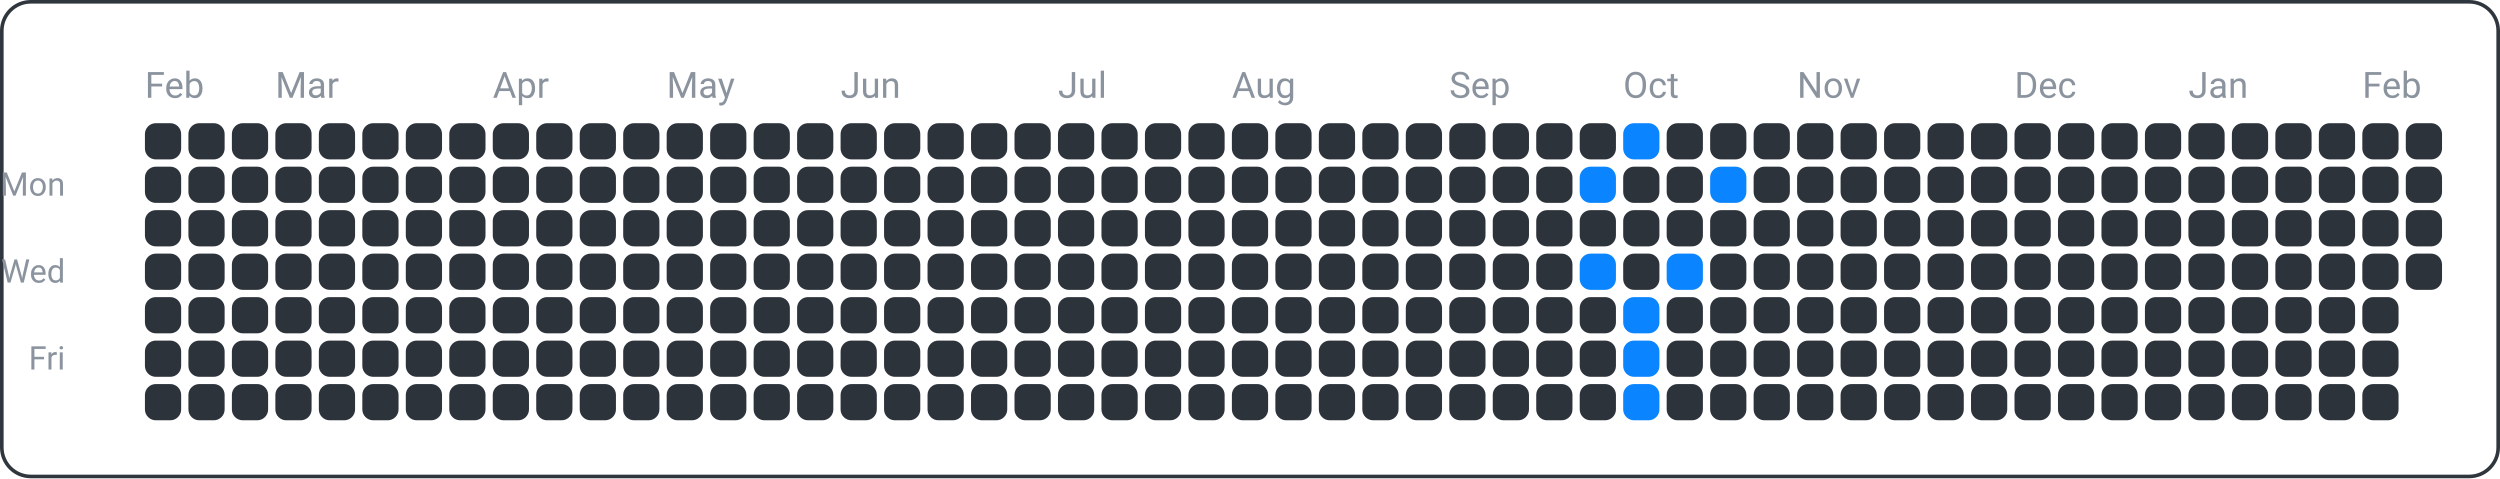
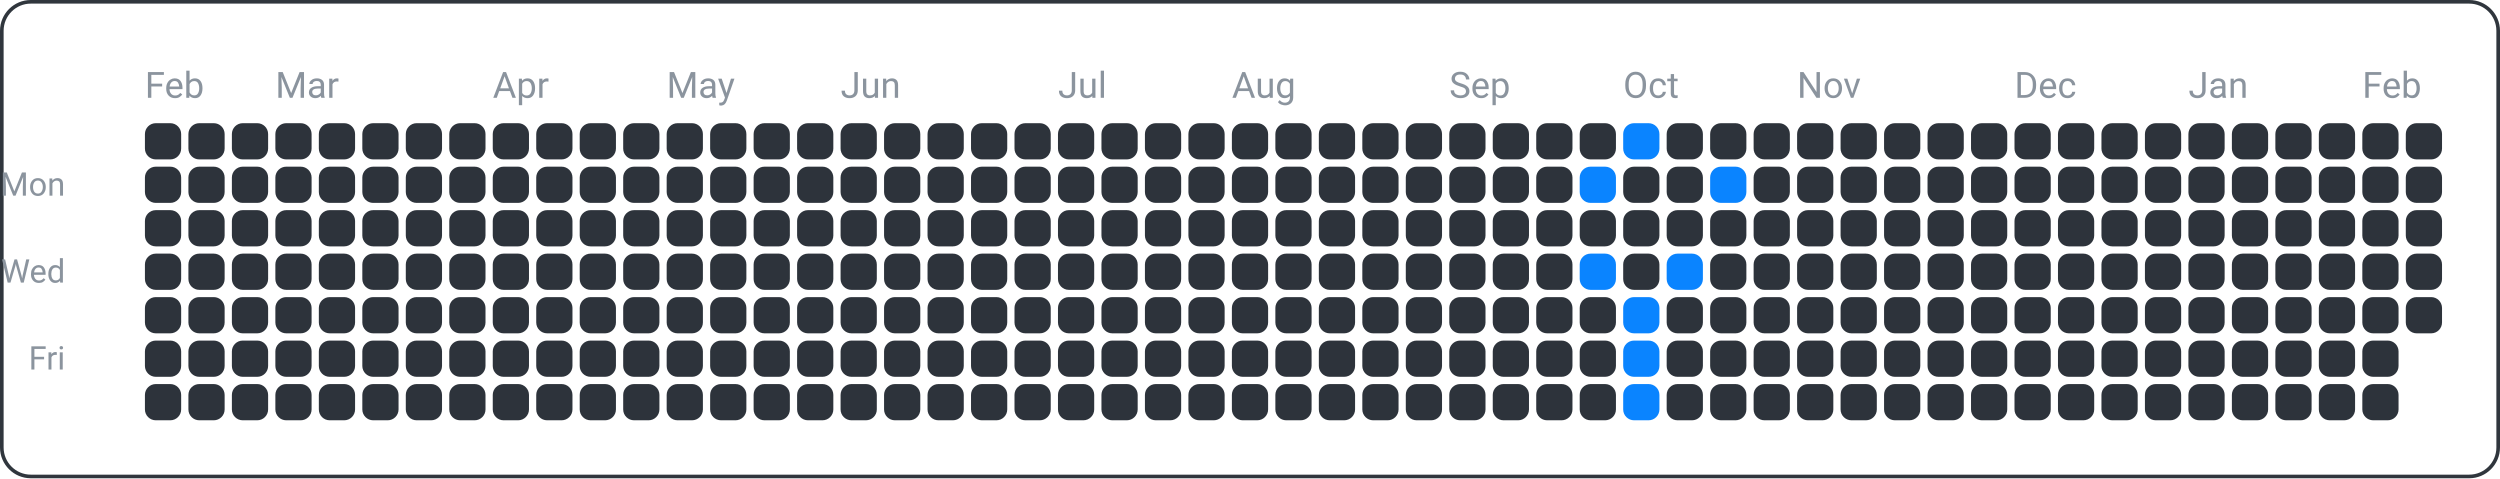
<svg xmlns="http://www.w3.org/2000/svg" width="690" height="132" viewBox="0 0 690 132">
  <rect x="0.5" y="0.5" width="689" height="131" fill="none" rx="8" ry="8" stroke="#30363d" />
  <text x="18" y="54" font-family="ui-sans-serif, -apple-system, Segoe UI, Roboto, Helvetica, Arial" font-size="9" fill="#8b949e" text-anchor="end">Mon</text>
  <text x="18" y="78" font-family="ui-sans-serif, -apple-system, Segoe UI, Roboto, Helvetica, Arial" font-size="9" fill="#8b949e" text-anchor="end">Wed</text>
  <text x="18" y="102" font-family="ui-sans-serif, -apple-system, Segoe UI, Roboto, Helvetica, Arial" font-size="9" fill="#8b949e" text-anchor="end">Fri</text>
  <text x="40" y="27" font-family="ui-sans-serif, -apple-system, Segoe UI, Roboto, Helvetica, Arial" font-size="10" fill="#8b949e" text-anchor="start">Feb</text>
  <text x="76" y="27" font-family="ui-sans-serif, -apple-system, Segoe UI, Roboto, Helvetica, Arial" font-size="10" fill="#8b949e" text-anchor="start">Mar</text>
  <text x="136" y="27" font-family="ui-sans-serif, -apple-system, Segoe UI, Roboto, Helvetica, Arial" font-size="10" fill="#8b949e" text-anchor="start">Apr</text>
  <text x="184" y="27" font-family="ui-sans-serif, -apple-system, Segoe UI, Roboto, Helvetica, Arial" font-size="10" fill="#8b949e" text-anchor="start">May</text>
  <text x="232" y="27" font-family="ui-sans-serif, -apple-system, Segoe UI, Roboto, Helvetica, Arial" font-size="10" fill="#8b949e" text-anchor="start">Jun</text>
  <text x="292" y="27" font-family="ui-sans-serif, -apple-system, Segoe UI, Roboto, Helvetica, Arial" font-size="10" fill="#8b949e" text-anchor="start">Jul</text>
  <text x="340" y="27" font-family="ui-sans-serif, -apple-system, Segoe UI, Roboto, Helvetica, Arial" font-size="10" fill="#8b949e" text-anchor="start">Aug</text>
  <text x="400" y="27" font-family="ui-sans-serif, -apple-system, Segoe UI, Roboto, Helvetica, Arial" font-size="10" fill="#8b949e" text-anchor="start">Sep</text>
  <text x="448" y="27" font-family="ui-sans-serif, -apple-system, Segoe UI, Roboto, Helvetica, Arial" font-size="10" fill="#8b949e" text-anchor="start">Oct</text>
  <text x="496" y="27" font-family="ui-sans-serif, -apple-system, Segoe UI, Roboto, Helvetica, Arial" font-size="10" fill="#8b949e" text-anchor="start">Nov</text>
  <text x="556" y="27" font-family="ui-sans-serif, -apple-system, Segoe UI, Roboto, Helvetica, Arial" font-size="10" fill="#8b949e" text-anchor="start">Dec</text>
  <text x="604" y="27" font-family="ui-sans-serif, -apple-system, Segoe UI, Roboto, Helvetica, Arial" font-size="10" fill="#8b949e" text-anchor="start">Jan</text>
  <text x="652" y="27" font-family="ui-sans-serif, -apple-system, Segoe UI, Roboto, Helvetica, Arial" font-size="10" fill="#8b949e" text-anchor="start">Feb</text>
  <rect x="40" y="34" width="10" height="10" fill="#2d333b" rx="3" ry="3" />
  <rect x="40" y="46" width="10" height="10" fill="#2d333b" rx="3" ry="3" />
  <rect x="40" y="58" width="10" height="10" fill="#2d333b" rx="3" ry="3" />
  <rect x="40" y="70" width="10" height="10" fill="#2d333b" rx="3" ry="3" />
  <rect x="40" y="82" width="10" height="10" fill="#2d333b" rx="3" ry="3" />
  <rect x="40" y="94" width="10" height="10" fill="#2d333b" rx="3" ry="3" />
  <rect x="40" y="106" width="10" height="10" fill="#2d333b" rx="3" ry="3" />
  <rect x="52" y="34" width="10" height="10" fill="#2d333b" rx="3" ry="3" />
  <rect x="52" y="46" width="10" height="10" fill="#2d333b" rx="3" ry="3" />
  <rect x="52" y="58" width="10" height="10" fill="#2d333b" rx="3" ry="3" />
  <rect x="52" y="70" width="10" height="10" fill="#2d333b" rx="3" ry="3" />
  <rect x="52" y="82" width="10" height="10" fill="#2d333b" rx="3" ry="3" />
  <rect x="52" y="94" width="10" height="10" fill="#2d333b" rx="3" ry="3" />
  <rect x="52" y="106" width="10" height="10" fill="#2d333b" rx="3" ry="3" />
  <rect x="64" y="34" width="10" height="10" fill="#2d333b" rx="3" ry="3" />
  <rect x="64" y="46" width="10" height="10" fill="#2d333b" rx="3" ry="3" />
  <rect x="64" y="58" width="10" height="10" fill="#2d333b" rx="3" ry="3" />
  <rect x="64" y="70" width="10" height="10" fill="#2d333b" rx="3" ry="3" />
  <rect x="64" y="82" width="10" height="10" fill="#2d333b" rx="3" ry="3" />
  <rect x="64" y="94" width="10" height="10" fill="#2d333b" rx="3" ry="3" />
  <rect x="64" y="106" width="10" height="10" fill="#2d333b" rx="3" ry="3" />
  <rect x="76" y="34" width="10" height="10" fill="#2d333b" rx="3" ry="3" />
  <rect x="76" y="46" width="10" height="10" fill="#2d333b" rx="3" ry="3" />
  <rect x="76" y="58" width="10" height="10" fill="#2d333b" rx="3" ry="3" />
  <rect x="76" y="70" width="10" height="10" fill="#2d333b" rx="3" ry="3" />
  <rect x="76" y="82" width="10" height="10" fill="#2d333b" rx="3" ry="3" />
  <rect x="76" y="94" width="10" height="10" fill="#2d333b" rx="3" ry="3" />
  <rect x="76" y="106" width="10" height="10" fill="#2d333b" rx="3" ry="3" />
  <rect x="88" y="34" width="10" height="10" fill="#2d333b" rx="3" ry="3" />
  <rect x="88" y="46" width="10" height="10" fill="#2d333b" rx="3" ry="3" />
  <rect x="88" y="58" width="10" height="10" fill="#2d333b" rx="3" ry="3" />
  <rect x="88" y="70" width="10" height="10" fill="#2d333b" rx="3" ry="3" />
  <rect x="88" y="82" width="10" height="10" fill="#2d333b" rx="3" ry="3" />
  <rect x="88" y="94" width="10" height="10" fill="#2d333b" rx="3" ry="3" />
  <rect x="88" y="106" width="10" height="10" fill="#2d333b" rx="3" ry="3" />
  <rect x="100" y="34" width="10" height="10" fill="#2d333b" rx="3" ry="3" />
  <rect x="100" y="46" width="10" height="10" fill="#2d333b" rx="3" ry="3" />
  <rect x="100" y="58" width="10" height="10" fill="#2d333b" rx="3" ry="3" />
  <rect x="100" y="70" width="10" height="10" fill="#2d333b" rx="3" ry="3" />
  <rect x="100" y="82" width="10" height="10" fill="#2d333b" rx="3" ry="3" />
  <rect x="100" y="94" width="10" height="10" fill="#2d333b" rx="3" ry="3" />
  <rect x="100" y="106" width="10" height="10" fill="#2d333b" rx="3" ry="3" />
  <rect x="112" y="34" width="10" height="10" fill="#2d333b" rx="3" ry="3" />
  <rect x="112" y="46" width="10" height="10" fill="#2d333b" rx="3" ry="3" />
  <rect x="112" y="58" width="10" height="10" fill="#2d333b" rx="3" ry="3" />
  <rect x="112" y="70" width="10" height="10" fill="#2d333b" rx="3" ry="3" />
  <rect x="112" y="82" width="10" height="10" fill="#2d333b" rx="3" ry="3" />
  <rect x="112" y="94" width="10" height="10" fill="#2d333b" rx="3" ry="3" />
  <rect x="112" y="106" width="10" height="10" fill="#2d333b" rx="3" ry="3" />
  <rect x="124" y="34" width="10" height="10" fill="#2d333b" rx="3" ry="3" />
  <rect x="124" y="46" width="10" height="10" fill="#2d333b" rx="3" ry="3" />
  <rect x="124" y="58" width="10" height="10" fill="#2d333b" rx="3" ry="3" />
  <rect x="124" y="70" width="10" height="10" fill="#2d333b" rx="3" ry="3" />
  <rect x="124" y="82" width="10" height="10" fill="#2d333b" rx="3" ry="3" />
  <rect x="124" y="94" width="10" height="10" fill="#2d333b" rx="3" ry="3" />
  <rect x="124" y="106" width="10" height="10" fill="#2d333b" rx="3" ry="3" />
  <rect x="136" y="34" width="10" height="10" fill="#2d333b" rx="3" ry="3" />
  <rect x="136" y="46" width="10" height="10" fill="#2d333b" rx="3" ry="3" />
  <rect x="136" y="58" width="10" height="10" fill="#2d333b" rx="3" ry="3" />
  <rect x="136" y="70" width="10" height="10" fill="#2d333b" rx="3" ry="3" />
  <rect x="136" y="82" width="10" height="10" fill="#2d333b" rx="3" ry="3" />
  <rect x="136" y="94" width="10" height="10" fill="#2d333b" rx="3" ry="3" />
  <rect x="136" y="106" width="10" height="10" fill="#2d333b" rx="3" ry="3" />
  <rect x="148" y="34" width="10" height="10" fill="#2d333b" rx="3" ry="3" />
  <rect x="148" y="46" width="10" height="10" fill="#2d333b" rx="3" ry="3" />
  <rect x="148" y="58" width="10" height="10" fill="#2d333b" rx="3" ry="3" />
  <rect x="148" y="70" width="10" height="10" fill="#2d333b" rx="3" ry="3" />
  <rect x="148" y="82" width="10" height="10" fill="#2d333b" rx="3" ry="3" />
  <rect x="148" y="94" width="10" height="10" fill="#2d333b" rx="3" ry="3" />
  <rect x="148" y="106" width="10" height="10" fill="#2d333b" rx="3" ry="3" />
  <rect x="160" y="34" width="10" height="10" fill="#2d333b" rx="3" ry="3" />
  <rect x="160" y="46" width="10" height="10" fill="#2d333b" rx="3" ry="3" />
  <rect x="160" y="58" width="10" height="10" fill="#2d333b" rx="3" ry="3" />
  <rect x="160" y="70" width="10" height="10" fill="#2d333b" rx="3" ry="3" />
  <rect x="160" y="82" width="10" height="10" fill="#2d333b" rx="3" ry="3" />
  <rect x="160" y="94" width="10" height="10" fill="#2d333b" rx="3" ry="3" />
  <rect x="160" y="106" width="10" height="10" fill="#2d333b" rx="3" ry="3" />
  <rect x="172" y="34" width="10" height="10" fill="#2d333b" rx="3" ry="3" />
  <rect x="172" y="46" width="10" height="10" fill="#2d333b" rx="3" ry="3" />
  <rect x="172" y="58" width="10" height="10" fill="#2d333b" rx="3" ry="3" />
  <rect x="172" y="70" width="10" height="10" fill="#2d333b" rx="3" ry="3" />
  <rect x="172" y="82" width="10" height="10" fill="#2d333b" rx="3" ry="3" />
  <rect x="172" y="94" width="10" height="10" fill="#2d333b" rx="3" ry="3" />
  <rect x="172" y="106" width="10" height="10" fill="#2d333b" rx="3" ry="3" />
  <rect x="184" y="34" width="10" height="10" fill="#2d333b" rx="3" ry="3" />
  <rect x="184" y="46" width="10" height="10" fill="#2d333b" rx="3" ry="3" />
  <rect x="184" y="58" width="10" height="10" fill="#2d333b" rx="3" ry="3" />
  <rect x="184" y="70" width="10" height="10" fill="#2d333b" rx="3" ry="3" />
  <rect x="184" y="82" width="10" height="10" fill="#2d333b" rx="3" ry="3" />
  <rect x="184" y="94" width="10" height="10" fill="#2d333b" rx="3" ry="3" />
  <rect x="184" y="106" width="10" height="10" fill="#2d333b" rx="3" ry="3" />
  <rect x="196" y="34" width="10" height="10" fill="#2d333b" rx="3" ry="3" />
  <rect x="196" y="46" width="10" height="10" fill="#2d333b" rx="3" ry="3" />
  <rect x="196" y="58" width="10" height="10" fill="#2d333b" rx="3" ry="3" />
  <rect x="196" y="70" width="10" height="10" fill="#2d333b" rx="3" ry="3" />
  <rect x="196" y="82" width="10" height="10" fill="#2d333b" rx="3" ry="3" />
  <rect x="196" y="94" width="10" height="10" fill="#2d333b" rx="3" ry="3" />
  <rect x="196" y="106" width="10" height="10" fill="#2d333b" rx="3" ry="3" />
  <rect x="208" y="34" width="10" height="10" fill="#2d333b" rx="3" ry="3" />
  <rect x="208" y="46" width="10" height="10" fill="#2d333b" rx="3" ry="3" />
  <rect x="208" y="58" width="10" height="10" fill="#2d333b" rx="3" ry="3" />
  <rect x="208" y="70" width="10" height="10" fill="#2d333b" rx="3" ry="3" />
  <rect x="208" y="82" width="10" height="10" fill="#2d333b" rx="3" ry="3" />
  <rect x="208" y="94" width="10" height="10" fill="#2d333b" rx="3" ry="3" />
  <rect x="208" y="106" width="10" height="10" fill="#2d333b" rx="3" ry="3" />
  <rect x="220" y="34" width="10" height="10" fill="#2d333b" rx="3" ry="3" />
  <rect x="220" y="46" width="10" height="10" fill="#2d333b" rx="3" ry="3" />
  <rect x="220" y="58" width="10" height="10" fill="#2d333b" rx="3" ry="3" />
  <rect x="220" y="70" width="10" height="10" fill="#2d333b" rx="3" ry="3" />
  <rect x="220" y="82" width="10" height="10" fill="#2d333b" rx="3" ry="3" />
  <rect x="220" y="94" width="10" height="10" fill="#2d333b" rx="3" ry="3" />
  <rect x="220" y="106" width="10" height="10" fill="#2d333b" rx="3" ry="3" />
  <rect x="232" y="34" width="10" height="10" fill="#2d333b" rx="3" ry="3" />
  <rect x="232" y="46" width="10" height="10" fill="#2d333b" rx="3" ry="3" />
  <rect x="232" y="58" width="10" height="10" fill="#2d333b" rx="3" ry="3" />
  <rect x="232" y="70" width="10" height="10" fill="#2d333b" rx="3" ry="3" />
  <rect x="232" y="82" width="10" height="10" fill="#2d333b" rx="3" ry="3" />
  <rect x="232" y="94" width="10" height="10" fill="#2d333b" rx="3" ry="3" />
  <rect x="232" y="106" width="10" height="10" fill="#2d333b" rx="3" ry="3" />
  <rect x="244" y="34" width="10" height="10" fill="#2d333b" rx="3" ry="3" />
  <rect x="244" y="46" width="10" height="10" fill="#2d333b" rx="3" ry="3" />
  <rect x="244" y="58" width="10" height="10" fill="#2d333b" rx="3" ry="3" />
  <rect x="244" y="70" width="10" height="10" fill="#2d333b" rx="3" ry="3" />
  <rect x="244" y="82" width="10" height="10" fill="#2d333b" rx="3" ry="3" />
  <rect x="244" y="94" width="10" height="10" fill="#2d333b" rx="3" ry="3" />
  <rect x="244" y="106" width="10" height="10" fill="#2d333b" rx="3" ry="3" />
  <rect x="256" y="34" width="10" height="10" fill="#2d333b" rx="3" ry="3" />
  <rect x="256" y="46" width="10" height="10" fill="#2d333b" rx="3" ry="3" />
  <rect x="256" y="58" width="10" height="10" fill="#2d333b" rx="3" ry="3" />
  <rect x="256" y="70" width="10" height="10" fill="#2d333b" rx="3" ry="3" />
  <rect x="256" y="82" width="10" height="10" fill="#2d333b" rx="3" ry="3" />
  <rect x="256" y="94" width="10" height="10" fill="#2d333b" rx="3" ry="3" />
  <rect x="256" y="106" width="10" height="10" fill="#2d333b" rx="3" ry="3" />
  <rect x="268" y="34" width="10" height="10" fill="#2d333b" rx="3" ry="3" />
  <rect x="268" y="46" width="10" height="10" fill="#2d333b" rx="3" ry="3" />
  <rect x="268" y="58" width="10" height="10" fill="#2d333b" rx="3" ry="3" />
  <rect x="268" y="70" width="10" height="10" fill="#2d333b" rx="3" ry="3" />
  <rect x="268" y="82" width="10" height="10" fill="#2d333b" rx="3" ry="3" />
  <rect x="268" y="94" width="10" height="10" fill="#2d333b" rx="3" ry="3" />
  <rect x="268" y="106" width="10" height="10" fill="#2d333b" rx="3" ry="3" />
  <rect x="280" y="34" width="10" height="10" fill="#2d333b" rx="3" ry="3" />
  <rect x="280" y="46" width="10" height="10" fill="#2d333b" rx="3" ry="3" />
  <rect x="280" y="58" width="10" height="10" fill="#2d333b" rx="3" ry="3" />
  <rect x="280" y="70" width="10" height="10" fill="#2d333b" rx="3" ry="3" />
  <rect x="280" y="82" width="10" height="10" fill="#2d333b" rx="3" ry="3" />
  <rect x="280" y="94" width="10" height="10" fill="#2d333b" rx="3" ry="3" />
  <rect x="280" y="106" width="10" height="10" fill="#2d333b" rx="3" ry="3" />
  <rect x="292" y="34" width="10" height="10" fill="#2d333b" rx="3" ry="3" />
  <rect x="292" y="46" width="10" height="10" fill="#2d333b" rx="3" ry="3" />
  <rect x="292" y="58" width="10" height="10" fill="#2d333b" rx="3" ry="3" />
  <rect x="292" y="70" width="10" height="10" fill="#2d333b" rx="3" ry="3" />
  <rect x="292" y="82" width="10" height="10" fill="#2d333b" rx="3" ry="3" />
  <rect x="292" y="94" width="10" height="10" fill="#2d333b" rx="3" ry="3" />
  <rect x="292" y="106" width="10" height="10" fill="#2d333b" rx="3" ry="3" />
  <rect x="304" y="34" width="10" height="10" fill="#2d333b" rx="3" ry="3" />
  <rect x="304" y="46" width="10" height="10" fill="#2d333b" rx="3" ry="3" />
  <rect x="304" y="58" width="10" height="10" fill="#2d333b" rx="3" ry="3" />
  <rect x="304" y="70" width="10" height="10" fill="#2d333b" rx="3" ry="3" />
  <rect x="304" y="82" width="10" height="10" fill="#2d333b" rx="3" ry="3" />
  <rect x="304" y="94" width="10" height="10" fill="#2d333b" rx="3" ry="3" />
  <rect x="304" y="106" width="10" height="10" fill="#2d333b" rx="3" ry="3" />
  <rect x="316" y="34" width="10" height="10" fill="#2d333b" rx="3" ry="3" />
  <rect x="316" y="46" width="10" height="10" fill="#2d333b" rx="3" ry="3" />
  <rect x="316" y="58" width="10" height="10" fill="#2d333b" rx="3" ry="3" />
  <rect x="316" y="70" width="10" height="10" fill="#2d333b" rx="3" ry="3" />
  <rect x="316" y="82" width="10" height="10" fill="#2d333b" rx="3" ry="3" />
  <rect x="316" y="94" width="10" height="10" fill="#2d333b" rx="3" ry="3" />
  <rect x="316" y="106" width="10" height="10" fill="#2d333b" rx="3" ry="3" />
  <rect x="328" y="34" width="10" height="10" fill="#2d333b" rx="3" ry="3" />
  <rect x="328" y="46" width="10" height="10" fill="#2d333b" rx="3" ry="3" />
  <rect x="328" y="58" width="10" height="10" fill="#2d333b" rx="3" ry="3" />
  <rect x="328" y="70" width="10" height="10" fill="#2d333b" rx="3" ry="3" />
  <rect x="328" y="82" width="10" height="10" fill="#2d333b" rx="3" ry="3" />
  <rect x="328" y="94" width="10" height="10" fill="#2d333b" rx="3" ry="3" />
  <rect x="328" y="106" width="10" height="10" fill="#2d333b" rx="3" ry="3" />
  <rect x="340" y="34" width="10" height="10" fill="#2d333b" rx="3" ry="3" />
  <rect x="340" y="46" width="10" height="10" fill="#2d333b" rx="3" ry="3" />
  <rect x="340" y="58" width="10" height="10" fill="#2d333b" rx="3" ry="3" />
  <rect x="340" y="70" width="10" height="10" fill="#2d333b" rx="3" ry="3" />
  <rect x="340" y="82" width="10" height="10" fill="#2d333b" rx="3" ry="3" />
  <rect x="340" y="94" width="10" height="10" fill="#2d333b" rx="3" ry="3" />
  <rect x="340" y="106" width="10" height="10" fill="#2d333b" rx="3" ry="3" />
  <rect x="352" y="34" width="10" height="10" fill="#2d333b" rx="3" ry="3" />
  <rect x="352" y="46" width="10" height="10" fill="#2d333b" rx="3" ry="3" />
  <rect x="352" y="58" width="10" height="10" fill="#2d333b" rx="3" ry="3" />
  <rect x="352" y="70" width="10" height="10" fill="#2d333b" rx="3" ry="3" />
  <rect x="352" y="82" width="10" height="10" fill="#2d333b" rx="3" ry="3" />
  <rect x="352" y="94" width="10" height="10" fill="#2d333b" rx="3" ry="3" />
  <rect x="352" y="106" width="10" height="10" fill="#2d333b" rx="3" ry="3" />
  <rect x="364" y="34" width="10" height="10" fill="#2d333b" rx="3" ry="3" />
  <rect x="364" y="46" width="10" height="10" fill="#2d333b" rx="3" ry="3" />
  <rect x="364" y="58" width="10" height="10" fill="#2d333b" rx="3" ry="3" />
  <rect x="364" y="70" width="10" height="10" fill="#2d333b" rx="3" ry="3" />
  <rect x="364" y="82" width="10" height="10" fill="#2d333b" rx="3" ry="3" />
  <rect x="364" y="94" width="10" height="10" fill="#2d333b" rx="3" ry="3" />
  <rect x="364" y="106" width="10" height="10" fill="#2d333b" rx="3" ry="3" />
  <rect x="376" y="34" width="10" height="10" fill="#2d333b" rx="3" ry="3" />
  <rect x="376" y="46" width="10" height="10" fill="#2d333b" rx="3" ry="3" />
  <rect x="376" y="58" width="10" height="10" fill="#2d333b" rx="3" ry="3" />
  <rect x="376" y="70" width="10" height="10" fill="#2d333b" rx="3" ry="3" />
  <rect x="376" y="82" width="10" height="10" fill="#2d333b" rx="3" ry="3" />
  <rect x="376" y="94" width="10" height="10" fill="#2d333b" rx="3" ry="3" />
  <rect x="376" y="106" width="10" height="10" fill="#2d333b" rx="3" ry="3" />
  <rect x="388" y="34" width="10" height="10" fill="#2d333b" rx="3" ry="3" />
  <rect x="388" y="46" width="10" height="10" fill="#2d333b" rx="3" ry="3" />
  <rect x="388" y="58" width="10" height="10" fill="#2d333b" rx="3" ry="3" />
  <rect x="388" y="70" width="10" height="10" fill="#2d333b" rx="3" ry="3" />
  <rect x="388" y="82" width="10" height="10" fill="#2d333b" rx="3" ry="3" />
  <rect x="388" y="94" width="10" height="10" fill="#2d333b" rx="3" ry="3" />
  <rect x="388" y="106" width="10" height="10" fill="#2d333b" rx="3" ry="3" />
  <rect x="400" y="34" width="10" height="10" fill="#2d333b" rx="3" ry="3" />
  <rect x="400" y="46" width="10" height="10" fill="#2d333b" rx="3" ry="3" />
  <rect x="400" y="58" width="10" height="10" fill="#2d333b" rx="3" ry="3" />
  <rect x="400" y="70" width="10" height="10" fill="#2d333b" rx="3" ry="3" />
  <rect x="400" y="82" width="10" height="10" fill="#2d333b" rx="3" ry="3" />
  <rect x="400" y="94" width="10" height="10" fill="#2d333b" rx="3" ry="3" />
  <rect x="400" y="106" width="10" height="10" fill="#2d333b" rx="3" ry="3" />
  <rect x="412" y="34" width="10" height="10" fill="#2d333b" rx="3" ry="3" />
  <rect x="412" y="46" width="10" height="10" fill="#2d333b" rx="3" ry="3" />
  <rect x="412" y="58" width="10" height="10" fill="#2d333b" rx="3" ry="3" />
  <rect x="412" y="70" width="10" height="10" fill="#2d333b" rx="3" ry="3" />
  <rect x="412" y="82" width="10" height="10" fill="#2d333b" rx="3" ry="3" />
  <rect x="412" y="94" width="10" height="10" fill="#2d333b" rx="3" ry="3" />
  <rect x="412" y="106" width="10" height="10" fill="#2d333b" rx="3" ry="3" />
  <rect x="424" y="34" width="10" height="10" fill="#2d333b" rx="3" ry="3" />
  <rect x="424" y="46" width="10" height="10" fill="#2d333b" rx="3" ry="3" />
  <rect x="424" y="58" width="10" height="10" fill="#2d333b" rx="3" ry="3" />
  <rect x="424" y="70" width="10" height="10" fill="#2d333b" rx="3" ry="3" />
  <rect x="424" y="82" width="10" height="10" fill="#2d333b" rx="3" ry="3" />
  <rect x="424" y="94" width="10" height="10" fill="#2d333b" rx="3" ry="3" />
  <rect x="424" y="106" width="10" height="10" fill="#2d333b" rx="3" ry="3" />
  <rect x="436" y="34" width="10" height="10" fill="#2d333b" rx="3" ry="3" />
  <rect x="436" y="46" width="10" height="10" fill="#0a84ff" rx="3" ry="3" />
  <rect x="436" y="58" width="10" height="10" fill="#2d333b" rx="3" ry="3" />
  <rect x="436" y="70" width="10" height="10" fill="#0a84ff" rx="3" ry="3" />
  <rect x="436" y="82" width="10" height="10" fill="#2d333b" rx="3" ry="3" />
  <rect x="436" y="94" width="10" height="10" fill="#2d333b" rx="3" ry="3" />
  <rect x="436" y="106" width="10" height="10" fill="#2d333b" rx="3" ry="3" />
  <rect x="448" y="34" width="10" height="10" fill="#0a84ff" rx="3" ry="3" />
  <rect x="448" y="46" width="10" height="10" fill="#2d333b" rx="3" ry="3" />
  <rect x="448" y="58" width="10" height="10" fill="#2d333b" rx="3" ry="3" />
  <rect x="448" y="70" width="10" height="10" fill="#2d333b" rx="3" ry="3" />
  <rect x="448" y="82" width="10" height="10" fill="#0a84ff" rx="3" ry="3" />
  <rect x="448" y="94" width="10" height="10" fill="#0a84ff" rx="3" ry="3" />
  <rect x="448" y="106" width="10" height="10" fill="#0a84ff" rx="3" ry="3" />
  <rect x="460" y="34" width="10" height="10" fill="#2d333b" rx="3" ry="3" />
  <rect x="460" y="46" width="10" height="10" fill="#2d333b" rx="3" ry="3" />
  <rect x="460" y="58" width="10" height="10" fill="#2d333b" rx="3" ry="3" />
  <rect x="460" y="70" width="10" height="10" fill="#0a84ff" rx="3" ry="3" />
  <rect x="460" y="82" width="10" height="10" fill="#2d333b" rx="3" ry="3" />
  <rect x="460" y="94" width="10" height="10" fill="#2d333b" rx="3" ry="3" />
  <rect x="460" y="106" width="10" height="10" fill="#2d333b" rx="3" ry="3" />
  <rect x="472" y="34" width="10" height="10" fill="#2d333b" rx="3" ry="3" />
  <rect x="472" y="46" width="10" height="10" fill="#0a84ff" rx="3" ry="3" />
  <rect x="472" y="58" width="10" height="10" fill="#2d333b" rx="3" ry="3" />
  <rect x="472" y="70" width="10" height="10" fill="#2d333b" rx="3" ry="3" />
  <rect x="472" y="82" width="10" height="10" fill="#2d333b" rx="3" ry="3" />
  <rect x="472" y="94" width="10" height="10" fill="#2d333b" rx="3" ry="3" />
  <rect x="472" y="106" width="10" height="10" fill="#2d333b" rx="3" ry="3" />
  <rect x="484" y="34" width="10" height="10" fill="#2d333b" rx="3" ry="3" />
  <rect x="484" y="46" width="10" height="10" fill="#2d333b" rx="3" ry="3" />
  <rect x="484" y="58" width="10" height="10" fill="#2d333b" rx="3" ry="3" />
  <rect x="484" y="70" width="10" height="10" fill="#2d333b" rx="3" ry="3" />
  <rect x="484" y="82" width="10" height="10" fill="#2d333b" rx="3" ry="3" />
  <rect x="484" y="94" width="10" height="10" fill="#2d333b" rx="3" ry="3" />
  <rect x="484" y="106" width="10" height="10" fill="#2d333b" rx="3" ry="3" />
  <rect x="496" y="34" width="10" height="10" fill="#2d333b" rx="3" ry="3" />
  <rect x="496" y="46" width="10" height="10" fill="#2d333b" rx="3" ry="3" />
  <rect x="496" y="58" width="10" height="10" fill="#2d333b" rx="3" ry="3" />
  <rect x="496" y="70" width="10" height="10" fill="#2d333b" rx="3" ry="3" />
  <rect x="496" y="82" width="10" height="10" fill="#2d333b" rx="3" ry="3" />
  <rect x="496" y="94" width="10" height="10" fill="#2d333b" rx="3" ry="3" />
  <rect x="496" y="106" width="10" height="10" fill="#2d333b" rx="3" ry="3" />
  <rect x="508" y="34" width="10" height="10" fill="#2d333b" rx="3" ry="3" />
  <rect x="508" y="46" width="10" height="10" fill="#2d333b" rx="3" ry="3" />
  <rect x="508" y="58" width="10" height="10" fill="#2d333b" rx="3" ry="3" />
  <rect x="508" y="70" width="10" height="10" fill="#2d333b" rx="3" ry="3" />
  <rect x="508" y="82" width="10" height="10" fill="#2d333b" rx="3" ry="3" />
  <rect x="508" y="94" width="10" height="10" fill="#2d333b" rx="3" ry="3" />
  <rect x="508" y="106" width="10" height="10" fill="#2d333b" rx="3" ry="3" />
  <rect x="520" y="34" width="10" height="10" fill="#2d333b" rx="3" ry="3" />
  <rect x="520" y="46" width="10" height="10" fill="#2d333b" rx="3" ry="3" />
  <rect x="520" y="58" width="10" height="10" fill="#2d333b" rx="3" ry="3" />
  <rect x="520" y="70" width="10" height="10" fill="#2d333b" rx="3" ry="3" />
  <rect x="520" y="82" width="10" height="10" fill="#2d333b" rx="3" ry="3" />
  <rect x="520" y="94" width="10" height="10" fill="#2d333b" rx="3" ry="3" />
  <rect x="520" y="106" width="10" height="10" fill="#2d333b" rx="3" ry="3" />
  <rect x="532" y="34" width="10" height="10" fill="#2d333b" rx="3" ry="3" />
  <rect x="532" y="46" width="10" height="10" fill="#2d333b" rx="3" ry="3" />
  <rect x="532" y="58" width="10" height="10" fill="#2d333b" rx="3" ry="3" />
  <rect x="532" y="70" width="10" height="10" fill="#2d333b" rx="3" ry="3" />
  <rect x="532" y="82" width="10" height="10" fill="#2d333b" rx="3" ry="3" />
  <rect x="532" y="94" width="10" height="10" fill="#2d333b" rx="3" ry="3" />
  <rect x="532" y="106" width="10" height="10" fill="#2d333b" rx="3" ry="3" />
  <rect x="544" y="34" width="10" height="10" fill="#2d333b" rx="3" ry="3" />
  <rect x="544" y="46" width="10" height="10" fill="#2d333b" rx="3" ry="3" />
  <rect x="544" y="58" width="10" height="10" fill="#2d333b" rx="3" ry="3" />
  <rect x="544" y="70" width="10" height="10" fill="#2d333b" rx="3" ry="3" />
  <rect x="544" y="82" width="10" height="10" fill="#2d333b" rx="3" ry="3" />
  <rect x="544" y="94" width="10" height="10" fill="#2d333b" rx="3" ry="3" />
  <rect x="544" y="106" width="10" height="10" fill="#2d333b" rx="3" ry="3" />
  <rect x="556" y="34" width="10" height="10" fill="#2d333b" rx="3" ry="3" />
  <rect x="556" y="46" width="10" height="10" fill="#2d333b" rx="3" ry="3" />
  <rect x="556" y="58" width="10" height="10" fill="#2d333b" rx="3" ry="3" />
  <rect x="556" y="70" width="10" height="10" fill="#2d333b" rx="3" ry="3" />
  <rect x="556" y="82" width="10" height="10" fill="#2d333b" rx="3" ry="3" />
  <rect x="556" y="94" width="10" height="10" fill="#2d333b" rx="3" ry="3" />
  <rect x="556" y="106" width="10" height="10" fill="#2d333b" rx="3" ry="3" />
  <rect x="568" y="34" width="10" height="10" fill="#2d333b" rx="3" ry="3" />
  <rect x="568" y="46" width="10" height="10" fill="#2d333b" rx="3" ry="3" />
  <rect x="568" y="58" width="10" height="10" fill="#2d333b" rx="3" ry="3" />
  <rect x="568" y="70" width="10" height="10" fill="#2d333b" rx="3" ry="3" />
  <rect x="568" y="82" width="10" height="10" fill="#2d333b" rx="3" ry="3" />
  <rect x="568" y="94" width="10" height="10" fill="#2d333b" rx="3" ry="3" />
  <rect x="568" y="106" width="10" height="10" fill="#2d333b" rx="3" ry="3" />
  <rect x="580" y="34" width="10" height="10" fill="#2d333b" rx="3" ry="3" />
  <rect x="580" y="46" width="10" height="10" fill="#2d333b" rx="3" ry="3" />
  <rect x="580" y="58" width="10" height="10" fill="#2d333b" rx="3" ry="3" />
  <rect x="580" y="70" width="10" height="10" fill="#2d333b" rx="3" ry="3" />
  <rect x="580" y="82" width="10" height="10" fill="#2d333b" rx="3" ry="3" />
  <rect x="580" y="94" width="10" height="10" fill="#2d333b" rx="3" ry="3" />
  <rect x="580" y="106" width="10" height="10" fill="#2d333b" rx="3" ry="3" />
  <rect x="592" y="34" width="10" height="10" fill="#2d333b" rx="3" ry="3" />
  <rect x="592" y="46" width="10" height="10" fill="#2d333b" rx="3" ry="3" />
  <rect x="592" y="58" width="10" height="10" fill="#2d333b" rx="3" ry="3" />
  <rect x="592" y="70" width="10" height="10" fill="#2d333b" rx="3" ry="3" />
  <rect x="592" y="82" width="10" height="10" fill="#2d333b" rx="3" ry="3" />
  <rect x="592" y="94" width="10" height="10" fill="#2d333b" rx="3" ry="3" />
  <rect x="592" y="106" width="10" height="10" fill="#2d333b" rx="3" ry="3" />
  <rect x="604" y="34" width="10" height="10" fill="#2d333b" rx="3" ry="3" />
  <rect x="604" y="46" width="10" height="10" fill="#2d333b" rx="3" ry="3" />
  <rect x="604" y="58" width="10" height="10" fill="#2d333b" rx="3" ry="3" />
  <rect x="604" y="70" width="10" height="10" fill="#2d333b" rx="3" ry="3" />
  <rect x="604" y="82" width="10" height="10" fill="#2d333b" rx="3" ry="3" />
  <rect x="604" y="94" width="10" height="10" fill="#2d333b" rx="3" ry="3" />
  <rect x="604" y="106" width="10" height="10" fill="#2d333b" rx="3" ry="3" />
  <rect x="616" y="34" width="10" height="10" fill="#2d333b" rx="3" ry="3" />
  <rect x="616" y="46" width="10" height="10" fill="#2d333b" rx="3" ry="3" />
  <rect x="616" y="58" width="10" height="10" fill="#2d333b" rx="3" ry="3" />
  <rect x="616" y="70" width="10" height="10" fill="#2d333b" rx="3" ry="3" />
  <rect x="616" y="82" width="10" height="10" fill="#2d333b" rx="3" ry="3" />
  <rect x="616" y="94" width="10" height="10" fill="#2d333b" rx="3" ry="3" />
  <rect x="616" y="106" width="10" height="10" fill="#2d333b" rx="3" ry="3" />
  <rect x="628" y="34" width="10" height="10" fill="#2d333b" rx="3" ry="3" />
  <rect x="628" y="46" width="10" height="10" fill="#2d333b" rx="3" ry="3" />
  <rect x="628" y="58" width="10" height="10" fill="#2d333b" rx="3" ry="3" />
  <rect x="628" y="70" width="10" height="10" fill="#2d333b" rx="3" ry="3" />
  <rect x="628" y="82" width="10" height="10" fill="#2d333b" rx="3" ry="3" />
  <rect x="628" y="94" width="10" height="10" fill="#2d333b" rx="3" ry="3" />
  <rect x="628" y="106" width="10" height="10" fill="#2d333b" rx="3" ry="3" />
  <rect x="640" y="34" width="10" height="10" fill="#2d333b" rx="3" ry="3" />
  <rect x="640" y="46" width="10" height="10" fill="#2d333b" rx="3" ry="3" />
  <rect x="640" y="58" width="10" height="10" fill="#2d333b" rx="3" ry="3" />
  <rect x="640" y="70" width="10" height="10" fill="#2d333b" rx="3" ry="3" />
  <rect x="640" y="82" width="10" height="10" fill="#2d333b" rx="3" ry="3" />
  <rect x="640" y="94" width="10" height="10" fill="#2d333b" rx="3" ry="3" />
  <rect x="640" y="106" width="10" height="10" fill="#2d333b" rx="3" ry="3" />
  <rect x="652" y="34" width="10" height="10" fill="#2d333b" rx="3" ry="3" />
  <rect x="652" y="46" width="10" height="10" fill="#2d333b" rx="3" ry="3" />
  <rect x="652" y="58" width="10" height="10" fill="#2d333b" rx="3" ry="3" />
  <rect x="652" y="70" width="10" height="10" fill="#2d333b" rx="3" ry="3" />
  <rect x="652" y="82" width="10" height="10" fill="#2d333b" rx="3" ry="3" />
  <rect x="652" y="94" width="10" height="10" fill="#2d333b" rx="3" ry="3" />
  <rect x="652" y="106" width="10" height="10" fill="#2d333b" rx="3" ry="3" />
  <rect x="664" y="34" width="10" height="10" fill="#2d333b" rx="3" ry="3" />
  <rect x="664" y="46" width="10" height="10" fill="#2d333b" rx="3" ry="3" />
  <rect x="664" y="58" width="10" height="10" fill="#2d333b" rx="3" ry="3" />
  <rect x="664" y="70" width="10" height="10" fill="#2d333b" rx="3" ry="3" />
+   <rect x="664" y="82" width="10" height="10" fill="#2d333b" rx="3" ry="3" />
</svg>
